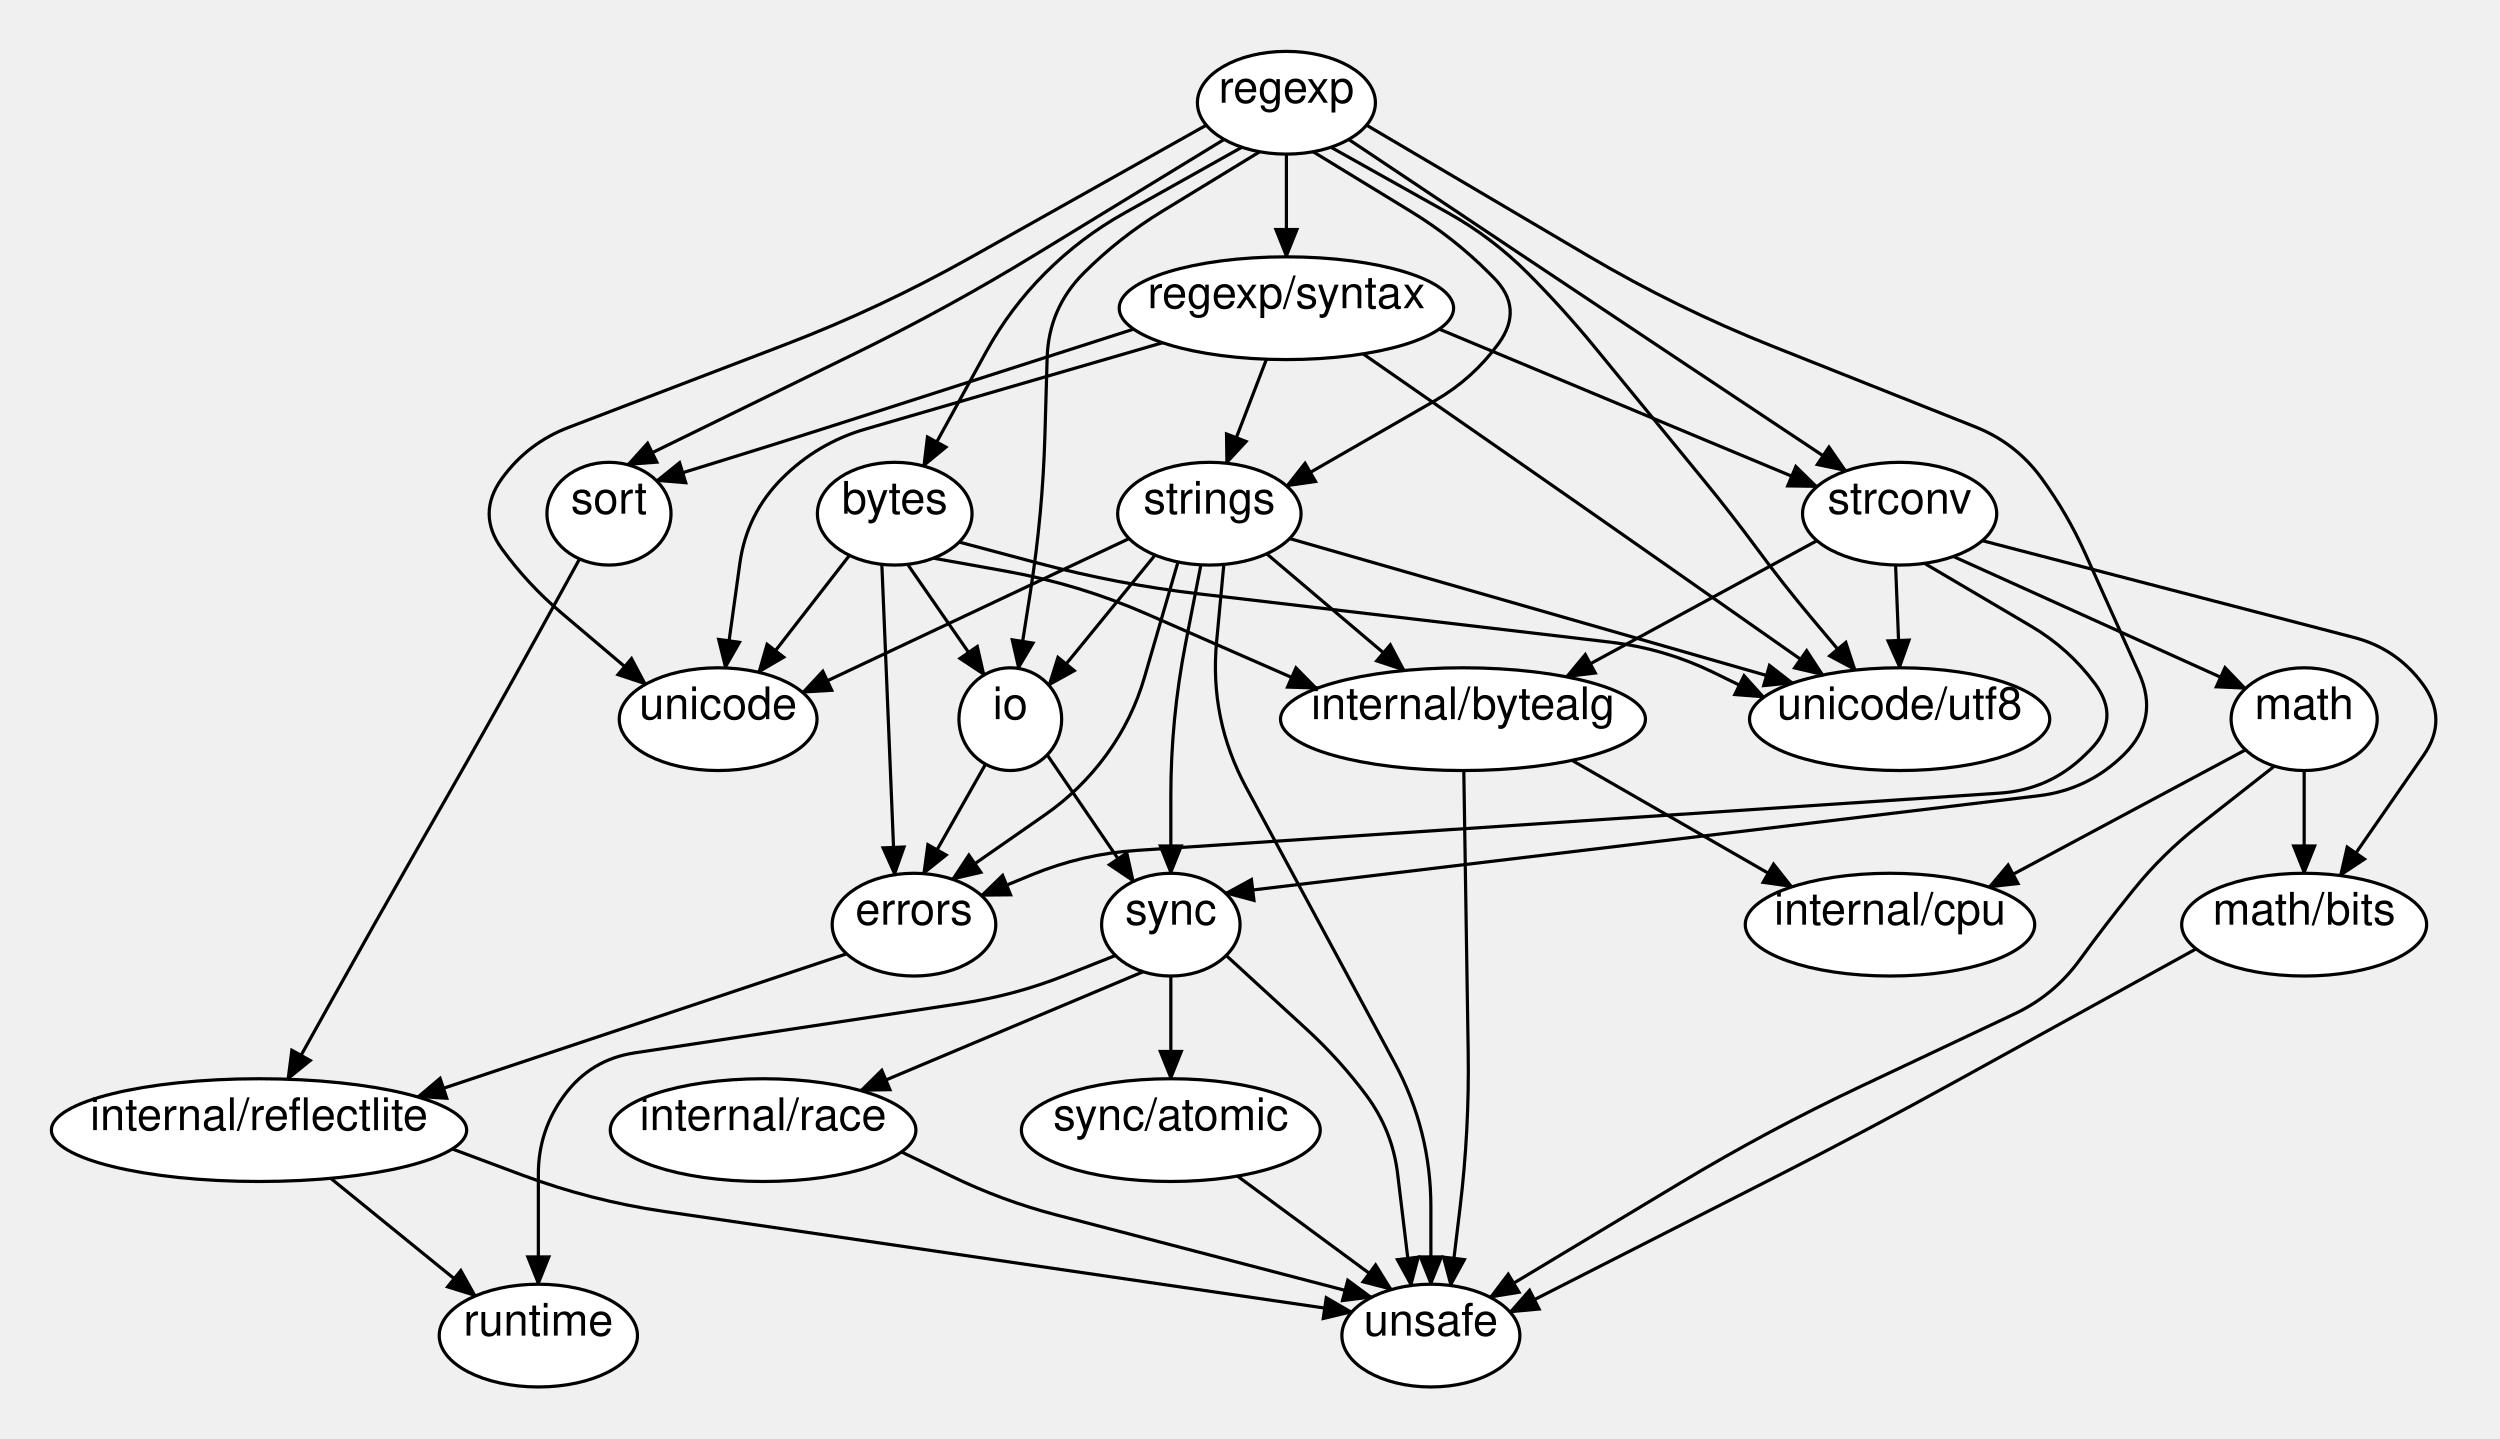
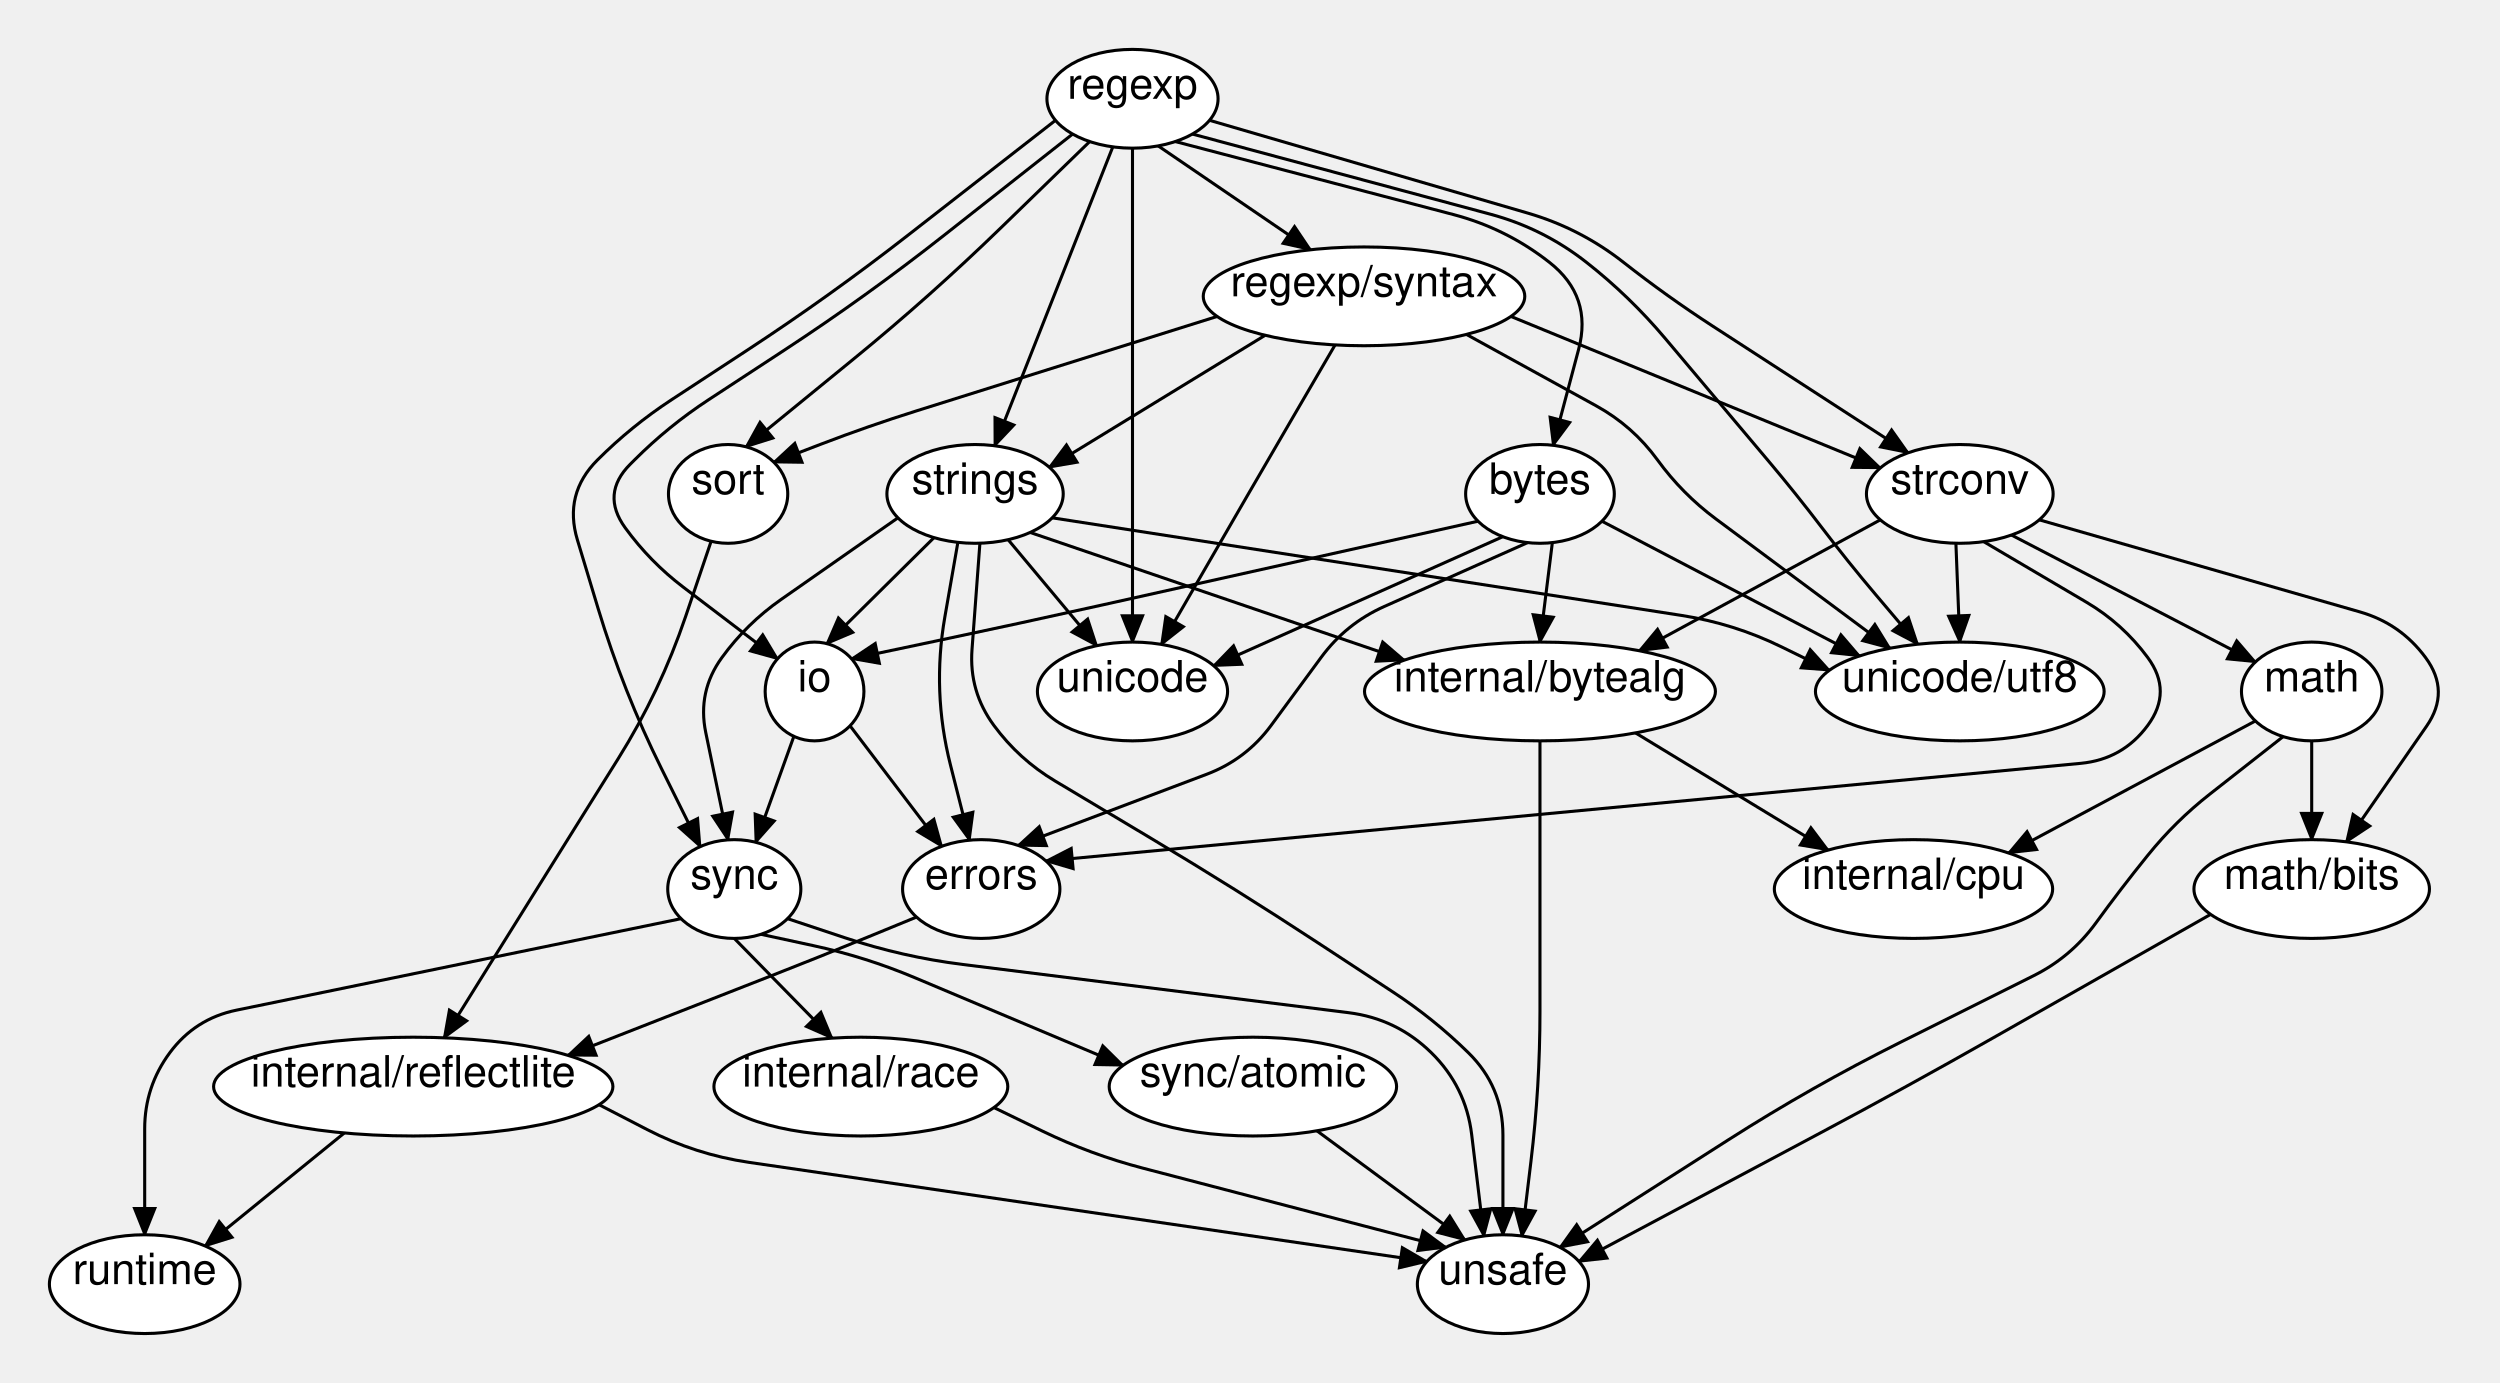
- <svg xmlns="http://www.w3.org/2000/svg" width="778.68" height="448">
+ <svg xmlns="http://www.w3.org/2000/svg" width="809.87" height="448">
  <style type="text/css">
		.edge { fill: none; }
	</style>
  <defs>
    <marker id="normal" markerWidth="10" markerHeight="8" refX="9" refY="4" orient="auto-start-reverse" markerUnits="userSpaceOnUse">
      <path d="M0,0 L0,8 L10,4 z" fill="context-stroke" />
    </marker>
    <marker id="vee" markerWidth="10" markerHeight="8" refX="9" refY="4" orient="auto-start-reverse" markerUnits="userSpaceOnUse">
      <path d="M0,0 L10,4 L0,8 L3,4 z" fill="context-stroke" />
    </marker>
    <marker id="dot" markerWidth="8" markerHeight="8" refX="7" refY="4" orient="auto-start-reverse" markerUnits="userSpaceOnUse">
      <circle cx="4" cy="4" r="3.5" fill="context-stroke" />
    </marker>
    <marker id="odot" markerWidth="8" markerHeight="8" refX="7" refY="4" orient="auto-start-reverse" markerUnits="userSpaceOnUse">
      <circle cx="4" cy="4" r="3" fill="white" stroke="context-stroke" />
    </marker>
  </defs>
  <g>
-     <path class="edge" marker-end="url(#normal)" stroke="#000000" stroke-width="1" d="M386.82,45.856 L350.171,66.395 Q336.6,74 325.6,85 L325.6,85 Q314.6,96 307.123,109.642 L287.66,145.154 " />
-     <path class="edge" marker-end="url(#normal)" stroke="#000000" stroke-width="1" d="M392.364,47.263 L361.875,65.89 Q348.6,74 337.6,85 L337.6,85 Q326.6,96 326.153,111.55 L325.461,135.616 Q324.76,160 320.98,184.1 L317.2,208.2 " />
-     <path class="edge" marker-end="url(#normal)" stroke="#000000" stroke-width="1" d="M400.68,48 L400.68,80 " />
-     <path class="edge" marker-end="url(#normal)" stroke="#000000" stroke-width="1" d="M381.276,43.426 L322.491,79.323 Q295.18,96 266.433,110.057 L195.5,144.743 " />
-     <path class="edge" marker-end="url(#normal)" stroke="#000000" stroke-width="1" d="M420.084,43.426 L472.154,78.221 Q498.76,96 525.404,113.723 L574.94,146.675 " />
-     <path class="edge" marker-end="url(#normal)" stroke="#000000" stroke-width="1" d="M408.996,47.263 L439.485,65.89 Q452.76,74 463.76,85 L465.142,86.382 Q474.76,96 466.76,107 L466.76,107 Q458.76,118 446.97,124.783 L400.74,151.379 " />
-     <path class="edge" marker-end="url(#normal)" stroke="#000000" stroke-width="1" d="M425.628,38.974 L494.738,79.742 Q522.3,96 552.035,107.824 L615.281,132.974 Q627.92,138 635.92,149 L635.92,149 Q643.92,160 649.495,172.406 L666.269,209.733 Q672.68,224 661.56,235 L661.56,235 Q650.44,246 634.91,247.862 L381.74,278.217 " />
-     <path class="edge" marker-end="url(#normal)" stroke="#000000" stroke-width="1" d="M375.732,38.974 L302.082,80.332 Q274.18,96 244.291,107.431 L177.064,133.141 Q164.36,138 156.36,149 L156.36,149 Q148.36,160 156.36,171 L156.36,171 Q164.36,182 174.735,190.795 L201.082,213.129 " />
-     <path class="edge" marker-end="url(#normal)" stroke="#000000" stroke-width="1" d="M414.54,45.856 L451.189,66.395 Q464.76,74 475.76,85 L475.76,85 Q486.76,96 496.622,108.031 L530.556,149.431 Q539.22,160 547.33,171 L547.33,171 Q555.44,182 564.229,192.465 L577.874,208.713 " />
-     <path class="edge" marker-end="url(#normal)" stroke="#000000" stroke-width="1" d="M290.72,173.856 L313.42,177.928 Q336.12,182 357.244,191.255 L410.133,214.428 " />
-     <path class="edge" marker-end="url(#normal)" stroke="#000000" stroke-width="1" d="M282.693,175.776 L306.545,210.223 " />
-     <path class="edge" marker-end="url(#normal)" stroke="#000000" stroke-width="1" d="M264.587,172.974 L236.292,209.403 " />
-     <path class="edge" marker-end="url(#normal)" stroke="#000000" stroke-width="1" d="M298.747,168.844 L323.433,175.422 Q348.12,182 373.494,184.978 L501.43,199.994 Q518.52,202 533.97,209.576 L549.42,217.151 " />
-     <path class="edge" marker-end="url(#normal)" stroke="#000000" stroke-width="1" d="M274.667,175.776 L275.673,199.888 Q276.68,224 277.665,248.113 L278.66,272.453 " />
-     <path class="edge" marker-end="url(#normal)" stroke="#000000" stroke-width="1" d="M306.966,238.018 L287.66,272.11 " />
-     <path class="edge" marker-end="url(#normal)" stroke="#000000" stroke-width="1" d="M326.18,235.124 L353.052,274.526 " />
-     <path class="edge" marker-end="url(#normal)" stroke="#000000" stroke-width="1" d="M353.1,102.506 L261.578,131.904 Q242.6,138 223.55,143.868 L204.5,149.735 " />
-     <path class="edge" marker-end="url(#normal)" stroke="#000000" stroke-width="1" d="M448.26,102.506 L565.94,151.602 " />
-     <path class="edge" marker-end="url(#normal)" stroke="#000000" stroke-width="1" d="M394.466,111.886 L382.024,144.283 " />
-     <path class="edge" marker-end="url(#normal)" stroke="#000000" stroke-width="1" d="M362.1,106.748 L269.538,133.657 Q254.6,138 243.6,149 L243.6,149 Q232.6,160 230.454,175.408 L225.91,208.042 " />
-     <path class="edge" marker-end="url(#normal)" stroke="#000000" stroke-width="1" d="M424.555,110.22 L469.903,141.737 Q496.18,160 522.377,178.377 L567.805,210.243 " />
-     <path class="edge" marker-end="url(#normal)" stroke="#000000" stroke-width="1" d="M180.526,174.09 L166.794,199.045 Q153.063,224 138.918,248.723 L130.132,264.078 Q116.446,288 103.034,312.077 L89.621,336.154 " />
-     <path class="edge" marker-end="url(#normal)" stroke="#000000" stroke-width="1" d="M565.94,168.398 L487.854,210.81 " />
-     <path class="edge" marker-end="url(#normal)" stroke="#000000" stroke-width="1" d="M608.42,173.325 L699.43,214.447 " />
-     <path class="edge" marker-end="url(#normal)" stroke="#000000" stroke-width="1" d="M590.42,175.986 L591.68,208 " />
-     <path class="edge" marker-end="url(#normal)" stroke="#000000" stroke-width="1" d="M599.42,175.467 L632.661,195.058 Q644.44,202 652.56,213 L652.56,213 Q660.68,224 650.96,233.615 L649.56,235 Q638.44,246 622.833,247.036 L354.088,264.874 Q337.12,266 321.39,272.46 L305.66,278.92 " />
-     <path class="edge" marker-end="url(#normal)" stroke="#000000" stroke-width="1" d="M617.42,168.398 L733.196,198.553 Q746.43,202 754.555,213 L754.555,213 Q762.68,224 754.892,235.241 L728.93,272.712 " />
-     <path class="edge" marker-end="url(#normal)" stroke="#000000" stroke-width="1" d="M359.769,172.894 L326.68,213.417 " />
-     <path class="edge" marker-end="url(#normal)" stroke="#000000" stroke-width="1" d="M374.05,175.932 L369.272,200.443 Q364.68,224 364.68,248 L364.68,272 " />
-     <path class="edge" marker-end="url(#normal)" stroke="#000000" stroke-width="1" d="M381.19,175.799 L378.935,199.9 Q376.68,224 388.166,245.307 L395.996,259.832 Q411.18,288 426.364,316.168 L434.292,330.874 Q445.68,352 445.68,376 L445.68,400 " />
-     <path class="edge" marker-end="url(#normal)" stroke="#000000" stroke-width="1" d="M366.91,175.035 L356.476,210.939 Q352.68,224 344.68,235 L344.68,235 Q336.68,246 325.52,253.775 L296.66,273.879 " />
-     <path class="edge" marker-end="url(#normal)" stroke="#000000" stroke-width="1" d="M394.53,172.49 L437.412,208.849 " />
-     <path class="edge" marker-end="url(#normal)" stroke="#000000" stroke-width="1" d="M351.69,167.746 L249.98,215.673 " />
-     <path class="edge" marker-end="url(#normal)" stroke="#000000" stroke-width="1" d="M401.67,167.746 L558.42,212.754 " />
-     <path class="edge" marker-end="url(#normal)" stroke="#000000" stroke-width="1" d="M356.056,302.664 L268.076,339.687 " />
-     <path class="edge" marker-end="url(#normal)" stroke="#000000" stroke-width="1" d="M347.432,297.6 L331.796,303.8 Q316.16,310 299.529,312.518 L197.645,327.946 Q184.08,330 175.88,341 L175.88,341 Q167.68,352 167.68,365.72 L167.68,400 " />
-     <path class="edge" marker-end="url(#normal)" stroke="#000000" stroke-width="1" d="M364.68,304 L364.68,336 " />
-     <path class="edge" marker-end="url(#normal)" stroke="#000000" stroke-width="1" d="M381.928,297.6 L407.111,320.713 Q417.23,330 425.455,341 L425.455,341 Q433.68,352 435.325,365.636 L439.52,400.4 " />
-     <path class="edge" marker-end="url(#normal)" stroke="#000000" stroke-width="1" d="M489.64,236.83 L558.151,276.227 " />
-     <path class="edge" marker-end="url(#normal)" stroke="#000000" stroke-width="1" d="M455.93,240 L456.305,264 Q456.68,288 457.055,312 L457.299,327.627 Q457.68,352 454.76,376.2 L451.84,400.4 " />
-     <path class="edge" marker-end="url(#normal)" stroke="#000000" stroke-width="1" d="M263.7,297.08 L130.045,341.662 " />
-     <path class="edge" marker-end="url(#normal)" stroke="#000000" stroke-width="1" d="M103.003,367.017 L148.073,403.642 " />
-     <path class="edge" marker-end="url(#normal)" stroke="#000000" stroke-width="1" d="M140.86,357.864 L162.47,365.932 Q184.08,374 206.904,377.339 L421.04,408.67 " />
-     <path class="edge" marker-end="url(#normal)" stroke="#000000" stroke-width="1" d="M708.43,238.618 L684.655,257.272 Q673.53,266 664.645,277 L664.307,277.419 Q655.76,288 647.76,299 L647.76,299 Q639.76,310 627.458,315.803 L579.662,338.348 Q550.72,352 523.3,368.496 L464.16,404.074 " />
-     <path class="edge" marker-end="url(#normal)" stroke="#000000" stroke-width="1" d="M699.43,233.553 L619.507,276.326 " />
-     <path class="edge" marker-end="url(#normal)" stroke="#000000" stroke-width="1" d="M717.68,240 L717.68,272 " />
-     <path class="edge" marker-end="url(#normal)" stroke="#000000" stroke-width="1" d="M684.03,295.539 L609.699,336.543 Q581.68,352 553.16,366.513 L470.32,408.67 " />
-     <path class="edge" marker-end="url(#normal)" stroke="#000000" stroke-width="1" d="M280.78,358.791 L296.455,366.395 Q312.13,374 328.986,378.405 L427.2,404.074 " />
-     <path class="edge" marker-end="url(#normal)" stroke="#000000" stroke-width="1" d="M385.42,366.324 L433.36,401.667 " />
-     <ellipse cx="400.68" cy="32" rx="27.72" ry="16" class="node" fill="#FFFFFF" stroke="#000000" stroke-width="1" />
-     <text text-anchor="middle" alignment-baseline="middle" x="400.68" y="32" font-size="14" font-family="Helvetica,Arial,sans-serif" fill="#000000">regexp</text>
-     <ellipse cx="278.68" cy="160" rx="24.08" ry="16" class="node" fill="#FFFFFF" stroke="#000000" stroke-width="1" />
-     <text text-anchor="middle" alignment-baseline="middle" x="278.68" y="160" font-size="14" font-family="Helvetica,Arial,sans-serif" fill="#000000">bytes</text>
-     <ellipse cx="314.68" cy="224" rx="16" ry="16" class="node" fill="#FFFFFF" stroke="#000000" stroke-width="1" />
-     <text text-anchor="middle" alignment-baseline="middle" x="314.68" y="224" font-size="14" font-family="Helvetica,Arial,sans-serif" fill="#000000">io</text>
-     <ellipse cx="400.68" cy="96" rx="52.08" ry="16" class="node" fill="#FFFFFF" stroke="#000000" stroke-width="1" />
-     <text text-anchor="middle" alignment-baseline="middle" x="400.68" y="96" font-size="14" font-family="Helvetica,Arial,sans-serif" fill="#000000">regexp/syntax</text>
-     <ellipse cx="189.68" cy="160" rx="19.32" ry="16" class="node" fill="#FFFFFF" stroke="#000000" stroke-width="1" />
-     <text text-anchor="middle" alignment-baseline="middle" x="189.68" y="160" font-size="14" font-family="Helvetica,Arial,sans-serif" fill="#000000">sort</text>
-     <ellipse cx="591.68" cy="160" rx="30.24" ry="16" class="node" fill="#FFFFFF" stroke="#000000" stroke-width="1" />
-     <text text-anchor="middle" alignment-baseline="middle" x="591.68" y="160" font-size="14" font-family="Helvetica,Arial,sans-serif" fill="#000000">strconv</text>
-     <ellipse cx="376.68" cy="160" rx="28.56" ry="16" class="node" fill="#FFFFFF" stroke="#000000" stroke-width="1" />
-     <text text-anchor="middle" alignment-baseline="middle" x="376.68" y="160" font-size="14" font-family="Helvetica,Arial,sans-serif" fill="#000000">strings</text>
-     <ellipse cx="364.68" cy="288" rx="21.56" ry="16" class="node" fill="#FFFFFF" stroke="#000000" stroke-width="1" />
-     <text text-anchor="middle" alignment-baseline="middle" x="364.68" y="288" font-size="14" font-family="Helvetica,Arial,sans-serif" fill="#000000">sync</text>
-     <ellipse cx="223.68" cy="224" rx="30.8" ry="16" class="node" fill="#FFFFFF" stroke="#000000" stroke-width="1" />
-     <text text-anchor="middle" alignment-baseline="middle" x="223.68" y="224" font-size="14" font-family="Helvetica,Arial,sans-serif" fill="#000000">unicode</text>
-     <ellipse cx="591.68" cy="224" rx="46.76" ry="16" class="node" fill="#FFFFFF" stroke="#000000" stroke-width="1" />
-     <text text-anchor="middle" alignment-baseline="middle" x="591.68" y="224" font-size="14" font-family="Helvetica,Arial,sans-serif" fill="#000000">unicode/utf8</text>
-     <ellipse cx="455.68" cy="224" rx="56.84" ry="16" class="node" fill="#FFFFFF" stroke="#000000" stroke-width="1" />
-     <text text-anchor="middle" alignment-baseline="middle" x="455.68" y="224" font-size="14" font-family="Helvetica,Arial,sans-serif" fill="#000000">internal/bytealg</text>
-     <ellipse cx="284.68" cy="288" rx="25.48" ry="16" class="node" fill="#FFFFFF" stroke="#000000" stroke-width="1" />
-     <text text-anchor="middle" alignment-baseline="middle" x="284.68" y="288" font-size="14" font-family="Helvetica,Arial,sans-serif" fill="#000000">errors</text>
-     <ellipse cx="80.68" cy="352" rx="64.68" ry="16" class="node" fill="#FFFFFF" stroke="#000000" stroke-width="1" />
-     <text text-anchor="middle" alignment-baseline="middle" x="80.68" y="352" font-size="14" font-family="Helvetica,Arial,sans-serif" fill="#000000">internal/reflectlite</text>
-     <ellipse cx="717.68" cy="224" rx="22.75" ry="16" class="node" fill="#FFFFFF" stroke="#000000" stroke-width="1" />
-     <text text-anchor="middle" alignment-baseline="middle" x="717.68" y="224" font-size="14" font-family="Helvetica,Arial,sans-serif" fill="#000000">math</text>
-     <ellipse cx="717.68" cy="288" rx="38.15" ry="16" class="node" fill="#FFFFFF" stroke="#000000" stroke-width="1" />
-     <text text-anchor="middle" alignment-baseline="middle" x="717.68" y="288" font-size="14" font-family="Helvetica,Arial,sans-serif" fill="#000000">math/bits</text>
-     <ellipse cx="445.68" cy="416" rx="27.72" ry="16" class="node" fill="#FFFFFF" stroke="#000000" stroke-width="1" />
-     <text text-anchor="middle" alignment-baseline="middle" x="445.68" y="416" font-size="14" font-family="Helvetica,Arial,sans-serif" fill="#000000">unsafe</text>
-     <ellipse cx="237.68" cy="352" rx="47.6" ry="16" class="node" fill="#FFFFFF" stroke="#000000" stroke-width="1" />
-     <text text-anchor="middle" alignment-baseline="middle" x="237.68" y="352" font-size="14" font-family="Helvetica,Arial,sans-serif" fill="#000000">internal/race</text>
-     <ellipse cx="167.68" cy="416" rx="30.87" ry="16" class="node" fill="#FFFFFF" stroke="#000000" stroke-width="1" />
-     <text text-anchor="middle" alignment-baseline="middle" x="167.68" y="416" font-size="14" font-family="Helvetica,Arial,sans-serif" fill="#000000">runtime</text>
-     <ellipse cx="364.68" cy="352" rx="46.55" ry="16" class="node" fill="#FFFFFF" stroke="#000000" stroke-width="1" />
-     <text text-anchor="middle" alignment-baseline="middle" x="364.68" y="352" font-size="14" font-family="Helvetica,Arial,sans-serif" fill="#000000">sync/atomic</text>
-     <ellipse cx="588.68" cy="288" rx="45.08" ry="16" class="node" fill="#FFFFFF" stroke="#000000" stroke-width="1" />
-     <text text-anchor="middle" alignment-baseline="middle" x="588.68" y="288" font-size="14" font-family="Helvetica,Arial,sans-serif" fill="#000000">internal/cpu</text>
+     <path class="edge" marker-end="url(#normal)" stroke="#000000" stroke-width="1" d="M380.73,45.856 L470.729,69.48 Q487.95,74 501.95,85 L501.95,85 Q515.95,96 511.382,113.208 L503.14,144.254 " />
+     <path class="edge" marker-end="url(#normal)" stroke="#000000" stroke-width="1" d="M347.466,43.426 L305.85,76.201 Q280.71,96 253.936,113.526 L229.566,129.48 Q216.55,138 205.55,149 L204.168,150.382 Q194.55,160 202.55,171 L202.55,171 Q210.55,182 221.377,190.232 L251.87,213.417 " />
+     <path class="edge" marker-end="url(#normal)" stroke="#000000" stroke-width="1" d="M375.186,47.263 L424.545,80.911 " />
+     <path class="edge" marker-end="url(#normal)" stroke="#000000" stroke-width="1" d="M353.01,45.856 L324.328,73.708 Q301.37,96 276.586,116.242 L241.69,144.743 " />
+     <path class="edge" marker-end="url(#normal)" stroke="#000000" stroke-width="1" d="M391.818,38.974 L494.857,69.016 Q511.95,74 525.95,85 L525.95,85 Q539.95,96 554.89,105.684 L618.13,146.675 " />
+     <path class="edge" marker-end="url(#normal)" stroke="#000000" stroke-width="1" d="M360.495,47.571 L350.928,71.796 Q341.37,96 331.808,120.202 L322.245,144.404 " />
+     <path class="edge" marker-end="url(#normal)" stroke="#000000" stroke-width="1" d="M341.922,38.974 L293.955,76.336 Q268.71,96 241.936,113.526 L217.566,129.48 Q204.55,138 193.55,149 L193.55,149 Q182.55,160 187.046,174.893 L193.762,197.14 Q201.87,224 214.352,249.128 L226.833,274.255 " />
+     <path class="edge" marker-end="url(#normal)" stroke="#000000" stroke-width="1" d="M366.87,48 L366.87,72 Q366.87,96 366.87,120 L366.87,136 Q366.87,160 366.87,184 L366.87,208 " />
+     <path class="edge" marker-end="url(#normal)" stroke="#000000" stroke-width="1" d="M386.274,43.426 L482.757,69.376 Q499.95,74 513.95,85 L513.95,85 Q527.95,96 539.422,109.616 L572.96,149.425 Q581.87,160 590.25,171 L590.25,171 Q598.63,182 607.564,192.555 L621.227,208.696 " />
+     <path class="edge" marker-end="url(#normal)" stroke="#000000" stroke-width="1" d="M502.883,175.776 L498.87,208 " />
+     <path class="edge" marker-end="url(#normal)" stroke="#000000" stroke-width="1" d="M478.803,168.844 L357.101,195.974 Q330.07,202 302.97,207.708 L275.87,213.417 " />
+     <path class="edge" marker-end="url(#normal)" stroke="#000000" stroke-width="1" d="M486.83,173.856 L393.17,215.673 " />
+     <path class="edge" marker-end="url(#normal)" stroke="#000000" stroke-width="1" d="M518.937,168.844 L602.376,212.495 " />
+     <path class="edge" marker-end="url(#normal)" stroke="#000000" stroke-width="1" d="M494.857,175.776 L448.496,196.443 Q436.03,202 427.95,213 L427.95,213 Q419.87,224 411.777,234.99 L411.77,235 Q403.67,246 390.89,250.826 L329.85,273.879 " />
+     <path class="edge" marker-end="url(#normal)" stroke="#000000" stroke-width="1" d="M275.37,235.124 L305.068,274.166 " />
+     <path class="edge" marker-end="url(#normal)" stroke="#000000" stroke-width="1" d="M257.176,238.532 L244.833,272.857 " />
+     <path class="edge" marker-end="url(#normal)" stroke="#000000" stroke-width="1" d="M394.29,102.506 L296.952,133.086 Q281.31,138 266,143.868 L250.69,149.735 " />
+     <path class="edge" marker-end="url(#normal)" stroke="#000000" stroke-width="1" d="M489.45,102.506 L609.13,151.602 " />
+     <path class="edge" marker-end="url(#normal)" stroke="#000000" stroke-width="1" d="M409.83,108.614 L339.93,151.379 " />
+     <path class="edge" marker-end="url(#normal)" stroke="#000000" stroke-width="1" d="M432.495,111.739 L418.433,135.869 Q404.37,160 390.415,184.193 L376.245,208.759 " />
+     <path class="edge" marker-end="url(#normal)" stroke="#000000" stroke-width="1" d="M475.043,108.334 L517.034,131.442 Q528.95,138 536.95,149 L536.95,149 Q544.95,160 555.867,168.113 L612.227,210.001 " />
+     <path class="edge" marker-end="url(#normal)" stroke="#000000" stroke-width="1" d="M230.37,175.338 L222.12,199.669 Q213.87,224 200.253,245.786 L188.913,263.931 Q173.87,288 158.87,312.096 L143.87,336.192 " />
+     <path class="edge" marker-end="url(#normal)" stroke="#000000" stroke-width="1" d="M609.13,168.398 L531.044,210.81 " />
+     <path class="edge" marker-end="url(#normal)" stroke="#000000" stroke-width="1" d="M651.61,173.325 L730.62,214.447 " />
+     <path class="edge" marker-end="url(#normal)" stroke="#000000" stroke-width="1" d="M633.61,175.986 L634.87,208 " />
+     <path class="edge" marker-end="url(#normal)" stroke="#000000" stroke-width="1" d="M642.61,175.467 L675.851,195.058 Q687.63,202 695.75,213 L695.75,213 Q703.87,224 695.75,235 L695.75,235 Q687.63,246 674.018,247.285 L338.85,278.92 " />
+     <path class="edge" marker-end="url(#normal)" stroke="#000000" stroke-width="1" d="M660.61,168.398 L764.476,198.225 Q777.62,202 785.745,213 L785.745,213 Q793.87,224 786.082,235.241 L760.12,272.712 " />
+     <path class="edge" marker-end="url(#normal)" stroke="#000000" stroke-width="1" d="M302.574,174.16 L267.87,208.508 " />
+     <path class="edge" marker-end="url(#normal)" stroke="#000000" stroke-width="1" d="M290.88,167.746 L253.018,194.208 Q241.87,202 233.87,213 L233.87,213 Q225.87,224 228.63,237.318 L235.833,272.072 " />
+     <path class="edge" marker-end="url(#normal)" stroke="#000000" stroke-width="1" d="M317.44,175.976 L314.883,210.377 Q313.87,224 321.97,235 L321.97,235 Q330.07,246 341.797,253.006 L372.899,271.588 Q400.37,288 427.13,305.547 L451.277,321.382 Q464.42,330 475.645,341 L475.645,341 Q486.87,352 486.87,367.716 L486.87,400 " />
+     <path class="edge" marker-end="url(#normal)" stroke="#000000" stroke-width="1" d="M310.3,175.693 L306.085,199.846 Q301.87,224 307.888,247.769 L314.068,272.179 " />
+     <path class="edge" marker-end="url(#normal)" stroke="#000000" stroke-width="1" d="M333.72,172.49 L454.928,213.851 " />
+     <path class="edge" marker-end="url(#normal)" stroke="#000000" stroke-width="1" d="M326.58,174.832 L355.283,209.175 " />
+     <path class="edge" marker-end="url(#normal)" stroke="#000000" stroke-width="1" d="M340.86,167.746 L544.706,199.363 Q561.71,202 577.16,209.576 L592.61,217.151 " />
+     <path class="edge" marker-end="url(#normal)" stroke="#000000" stroke-width="1" d="M237.87,304 L269.535,336.311 " />
+     <path class="edge" marker-end="url(#normal)" stroke="#000000" stroke-width="1" d="M220.622,297.6 L76.605,327.239 Q63.19,330 55.03,341 L55.03,341 Q46.87,352 46.87,365.696 L46.87,400 " />
+     <path class="edge" marker-end="url(#normal)" stroke="#000000" stroke-width="1" d="M246.494,302.664 L263.442,306.332 Q280.39,310 296.371,316.73 L363.82,345.137 " />
+     <path class="edge" marker-end="url(#normal)" stroke="#000000" stroke-width="1" d="M255.118,297.6 L273.754,303.8 Q292.39,310 311.879,312.436 L436.825,328.051 Q452.42,330 463.645,341 L463.645,341 Q474.87,352 476.753,367.603 L480.71,400.4 " />
+     <path class="edge" marker-end="url(#normal)" stroke="#000000" stroke-width="1" d="M529.819,237.42 L592.202,275.368 " />
+     <path class="edge" marker-end="url(#normal)" stroke="#000000" stroke-width="1" d="M498.87,240 L498.87,264 Q498.87,288 498.87,312 L498.87,327.624 Q498.87,352 495.95,376.2 L493.03,400.4 " />
+     <path class="edge" marker-end="url(#normal)" stroke="#000000" stroke-width="1" d="M296.89,297.08 L281.16,303.54 Q265.43,310 249.595,316.2 L183.988,341.886 " />
+     <path class="edge" marker-end="url(#normal)" stroke="#000000" stroke-width="1" d="M111.547,367.017 L66.477,403.642 " />
+     <path class="edge" marker-end="url(#normal)" stroke="#000000" stroke-width="1" d="M194.05,357.864 L209.66,365.932 Q225.27,374 242.657,376.544 L462.23,408.67 " />
+     <path class="edge" marker-end="url(#normal)" stroke="#000000" stroke-width="1" d="M739.62,238.618 L715.845,257.272 Q704.72,266 695.835,277 L695.496,277.419 Q686.95,288 678.95,299 L678.95,299 Q670.95,310 658.783,316.08 L615.534,337.695 Q586.91,352 559.939,369.221 L505.35,404.074 " />
+     <path class="edge" marker-end="url(#normal)" stroke="#000000" stroke-width="1" d="M730.62,233.553 L650.697,276.326 " />
+     <path class="edge" marker-end="url(#normal)" stroke="#000000" stroke-width="1" d="M748.87,240 L748.87,272 " />
+     <path class="edge" marker-end="url(#normal)" stroke="#000000" stroke-width="1" d="M716.12,296.206 L645.696,336.198 Q617.87,352 589.629,367.047 L511.51,408.67 " />
+     <path class="edge" marker-end="url(#normal)" stroke="#000000" stroke-width="1" d="M321.97,358.791 L337.645,366.395 Q353.32,374 370.176,378.405 L468.39,404.074 " />
+     <path class="edge" marker-end="url(#normal)" stroke="#000000" stroke-width="1" d="M426.61,366.324 L474.55,401.667 " />
+     <ellipse cx="366.87" cy="32" rx="27.72" ry="16" class="node" fill="#FFFFFF" stroke="#000000" stroke-width="1" />
+     <text text-anchor="middle" alignment-baseline="middle" x="366.87" y="32" font-size="14" font-family="Helvetica,Arial,sans-serif" fill="#000000">regexp</text>
+     <ellipse cx="498.87" cy="160" rx="24.08" ry="16" class="node" fill="#FFFFFF" stroke="#000000" stroke-width="1" />
+     <text text-anchor="middle" alignment-baseline="middle" x="498.87" y="160" font-size="14" font-family="Helvetica,Arial,sans-serif" fill="#000000">bytes</text>
+     <ellipse cx="263.87" cy="224" rx="16" ry="16" class="node" fill="#FFFFFF" stroke="#000000" stroke-width="1" />
+     <text text-anchor="middle" alignment-baseline="middle" x="263.87" y="224" font-size="14" font-family="Helvetica,Arial,sans-serif" fill="#000000">io</text>
+     <ellipse cx="441.87" cy="96" rx="52.08" ry="16" class="node" fill="#FFFFFF" stroke="#000000" stroke-width="1" />
+     <text text-anchor="middle" alignment-baseline="middle" x="441.87" y="96" font-size="14" font-family="Helvetica,Arial,sans-serif" fill="#000000">regexp/syntax</text>
+     <ellipse cx="235.87" cy="160" rx="19.32" ry="16" class="node" fill="#FFFFFF" stroke="#000000" stroke-width="1" />
+     <text text-anchor="middle" alignment-baseline="middle" x="235.87" y="160" font-size="14" font-family="Helvetica,Arial,sans-serif" fill="#000000">sort</text>
+     <ellipse cx="634.87" cy="160" rx="30.24" ry="16" class="node" fill="#FFFFFF" stroke="#000000" stroke-width="1" />
+     <text text-anchor="middle" alignment-baseline="middle" x="634.87" y="160" font-size="14" font-family="Helvetica,Arial,sans-serif" fill="#000000">strconv</text>
+     <ellipse cx="315.87" cy="160" rx="28.56" ry="16" class="node" fill="#FFFFFF" stroke="#000000" stroke-width="1" />
+     <text text-anchor="middle" alignment-baseline="middle" x="315.87" y="160" font-size="14" font-family="Helvetica,Arial,sans-serif" fill="#000000">strings</text>
+     <ellipse cx="237.87" cy="288" rx="21.56" ry="16" class="node" fill="#FFFFFF" stroke="#000000" stroke-width="1" />
+     <text text-anchor="middle" alignment-baseline="middle" x="237.87" y="288" font-size="14" font-family="Helvetica,Arial,sans-serif" fill="#000000">sync</text>
+     <ellipse cx="366.87" cy="224" rx="30.8" ry="16" class="node" fill="#FFFFFF" stroke="#000000" stroke-width="1" />
+     <text text-anchor="middle" alignment-baseline="middle" x="366.87" y="224" font-size="14" font-family="Helvetica,Arial,sans-serif" fill="#000000">unicode</text>
+     <ellipse cx="634.87" cy="224" rx="46.76" ry="16" class="node" fill="#FFFFFF" stroke="#000000" stroke-width="1" />
+     <text text-anchor="middle" alignment-baseline="middle" x="634.87" y="224" font-size="14" font-family="Helvetica,Arial,sans-serif" fill="#000000">unicode/utf8</text>
+     <ellipse cx="498.87" cy="224" rx="56.84" ry="16" class="node" fill="#FFFFFF" stroke="#000000" stroke-width="1" />
+     <text text-anchor="middle" alignment-baseline="middle" x="498.87" y="224" font-size="14" font-family="Helvetica,Arial,sans-serif" fill="#000000">internal/bytealg</text>
+     <ellipse cx="317.87" cy="288" rx="25.48" ry="16" class="node" fill="#FFFFFF" stroke="#000000" stroke-width="1" />
+     <text text-anchor="middle" alignment-baseline="middle" x="317.87" y="288" font-size="14" font-family="Helvetica,Arial,sans-serif" fill="#000000">errors</text>
+     <ellipse cx="133.87" cy="352" rx="64.68" ry="16" class="node" fill="#FFFFFF" stroke="#000000" stroke-width="1" />
+     <text text-anchor="middle" alignment-baseline="middle" x="133.87" y="352" font-size="14" font-family="Helvetica,Arial,sans-serif" fill="#000000">internal/reflectlite</text>
+     <ellipse cx="748.87" cy="224" rx="22.75" ry="16" class="node" fill="#FFFFFF" stroke="#000000" stroke-width="1" />
+     <text text-anchor="middle" alignment-baseline="middle" x="748.87" y="224" font-size="14" font-family="Helvetica,Arial,sans-serif" fill="#000000">math</text>
+     <ellipse cx="748.87" cy="288" rx="38.15" ry="16" class="node" fill="#FFFFFF" stroke="#000000" stroke-width="1" />
+     <text text-anchor="middle" alignment-baseline="middle" x="748.87" y="288" font-size="14" font-family="Helvetica,Arial,sans-serif" fill="#000000">math/bits</text>
+     <ellipse cx="486.87" cy="416" rx="27.72" ry="16" class="node" fill="#FFFFFF" stroke="#000000" stroke-width="1" />
+     <text text-anchor="middle" alignment-baseline="middle" x="486.87" y="416" font-size="14" font-family="Helvetica,Arial,sans-serif" fill="#000000">unsafe</text>
+     <ellipse cx="278.87" cy="352" rx="47.6" ry="16" class="node" fill="#FFFFFF" stroke="#000000" stroke-width="1" />
+     <text text-anchor="middle" alignment-baseline="middle" x="278.87" y="352" font-size="14" font-family="Helvetica,Arial,sans-serif" fill="#000000">internal/race</text>
+     <ellipse cx="46.87" cy="416" rx="30.87" ry="16" class="node" fill="#FFFFFF" stroke="#000000" stroke-width="1" />
+     <text text-anchor="middle" alignment-baseline="middle" x="46.87" y="416" font-size="14" font-family="Helvetica,Arial,sans-serif" fill="#000000">runtime</text>
+     <ellipse cx="405.87" cy="352" rx="46.55" ry="16" class="node" fill="#FFFFFF" stroke="#000000" stroke-width="1" />
+     <text text-anchor="middle" alignment-baseline="middle" x="405.87" y="352" font-size="14" font-family="Helvetica,Arial,sans-serif" fill="#000000">sync/atomic</text>
+     <ellipse cx="619.87" cy="288" rx="45.08" ry="16" class="node" fill="#FFFFFF" stroke="#000000" stroke-width="1" />
+     <text text-anchor="middle" alignment-baseline="middle" x="619.87" y="288" font-size="14" font-family="Helvetica,Arial,sans-serif" fill="#000000">internal/cpu</text>
  </g>
</svg>
